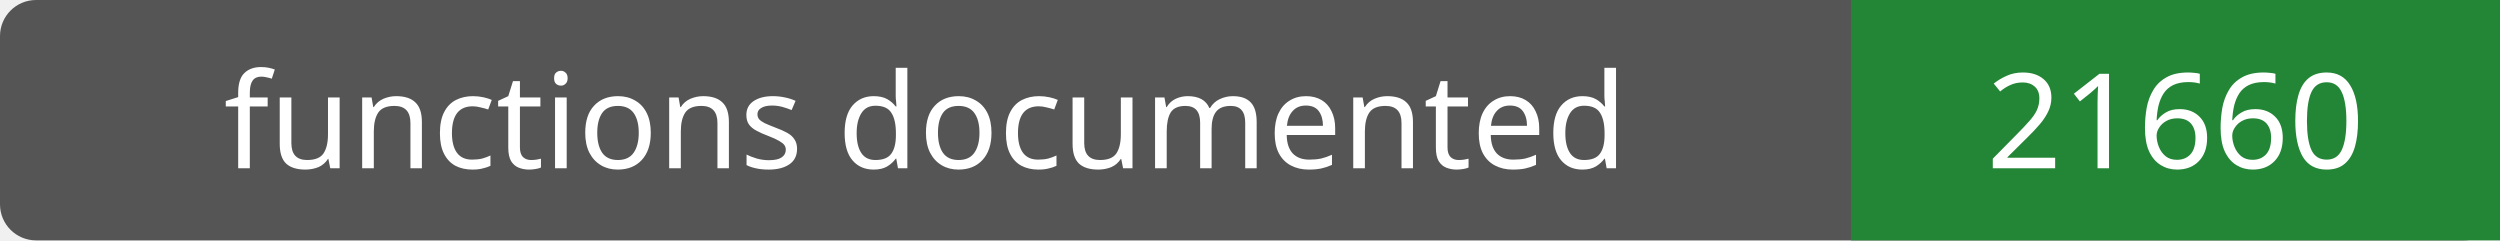
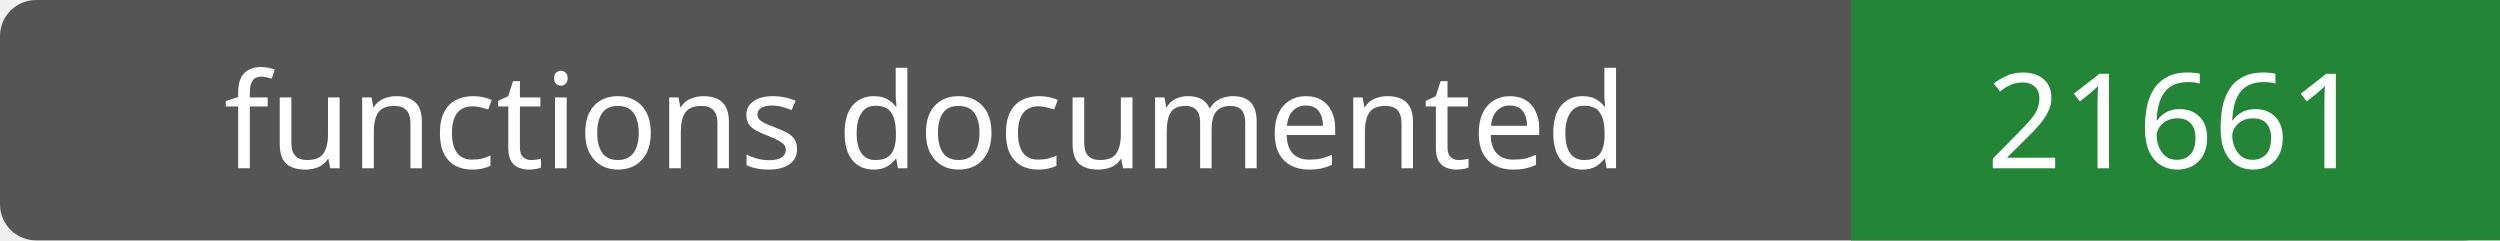
- <svg xmlns="http://www.w3.org/2000/svg" width="208" height="20" role="img" aria-label="functions documented: 21660">
+ <svg xmlns="http://www.w3.org/2000/svg" width="208" height="20" role="img" aria-label="functions documented: 21661">
  <rect width="208" height="20" rx="3" fill="#555" />
  <path fill="#238636" d="M154 0h54v20H154z" />
  <g fill="#fff" text-anchor="middle" font-family="Verdana,sans-serif" font-size="11">
    <text x="77.0" y="14">functions documented</text>
-     <text x="181.0" y="14">21660</text>
+     <text x="181.0" y="14">21661</text>
  </g>
</svg>
